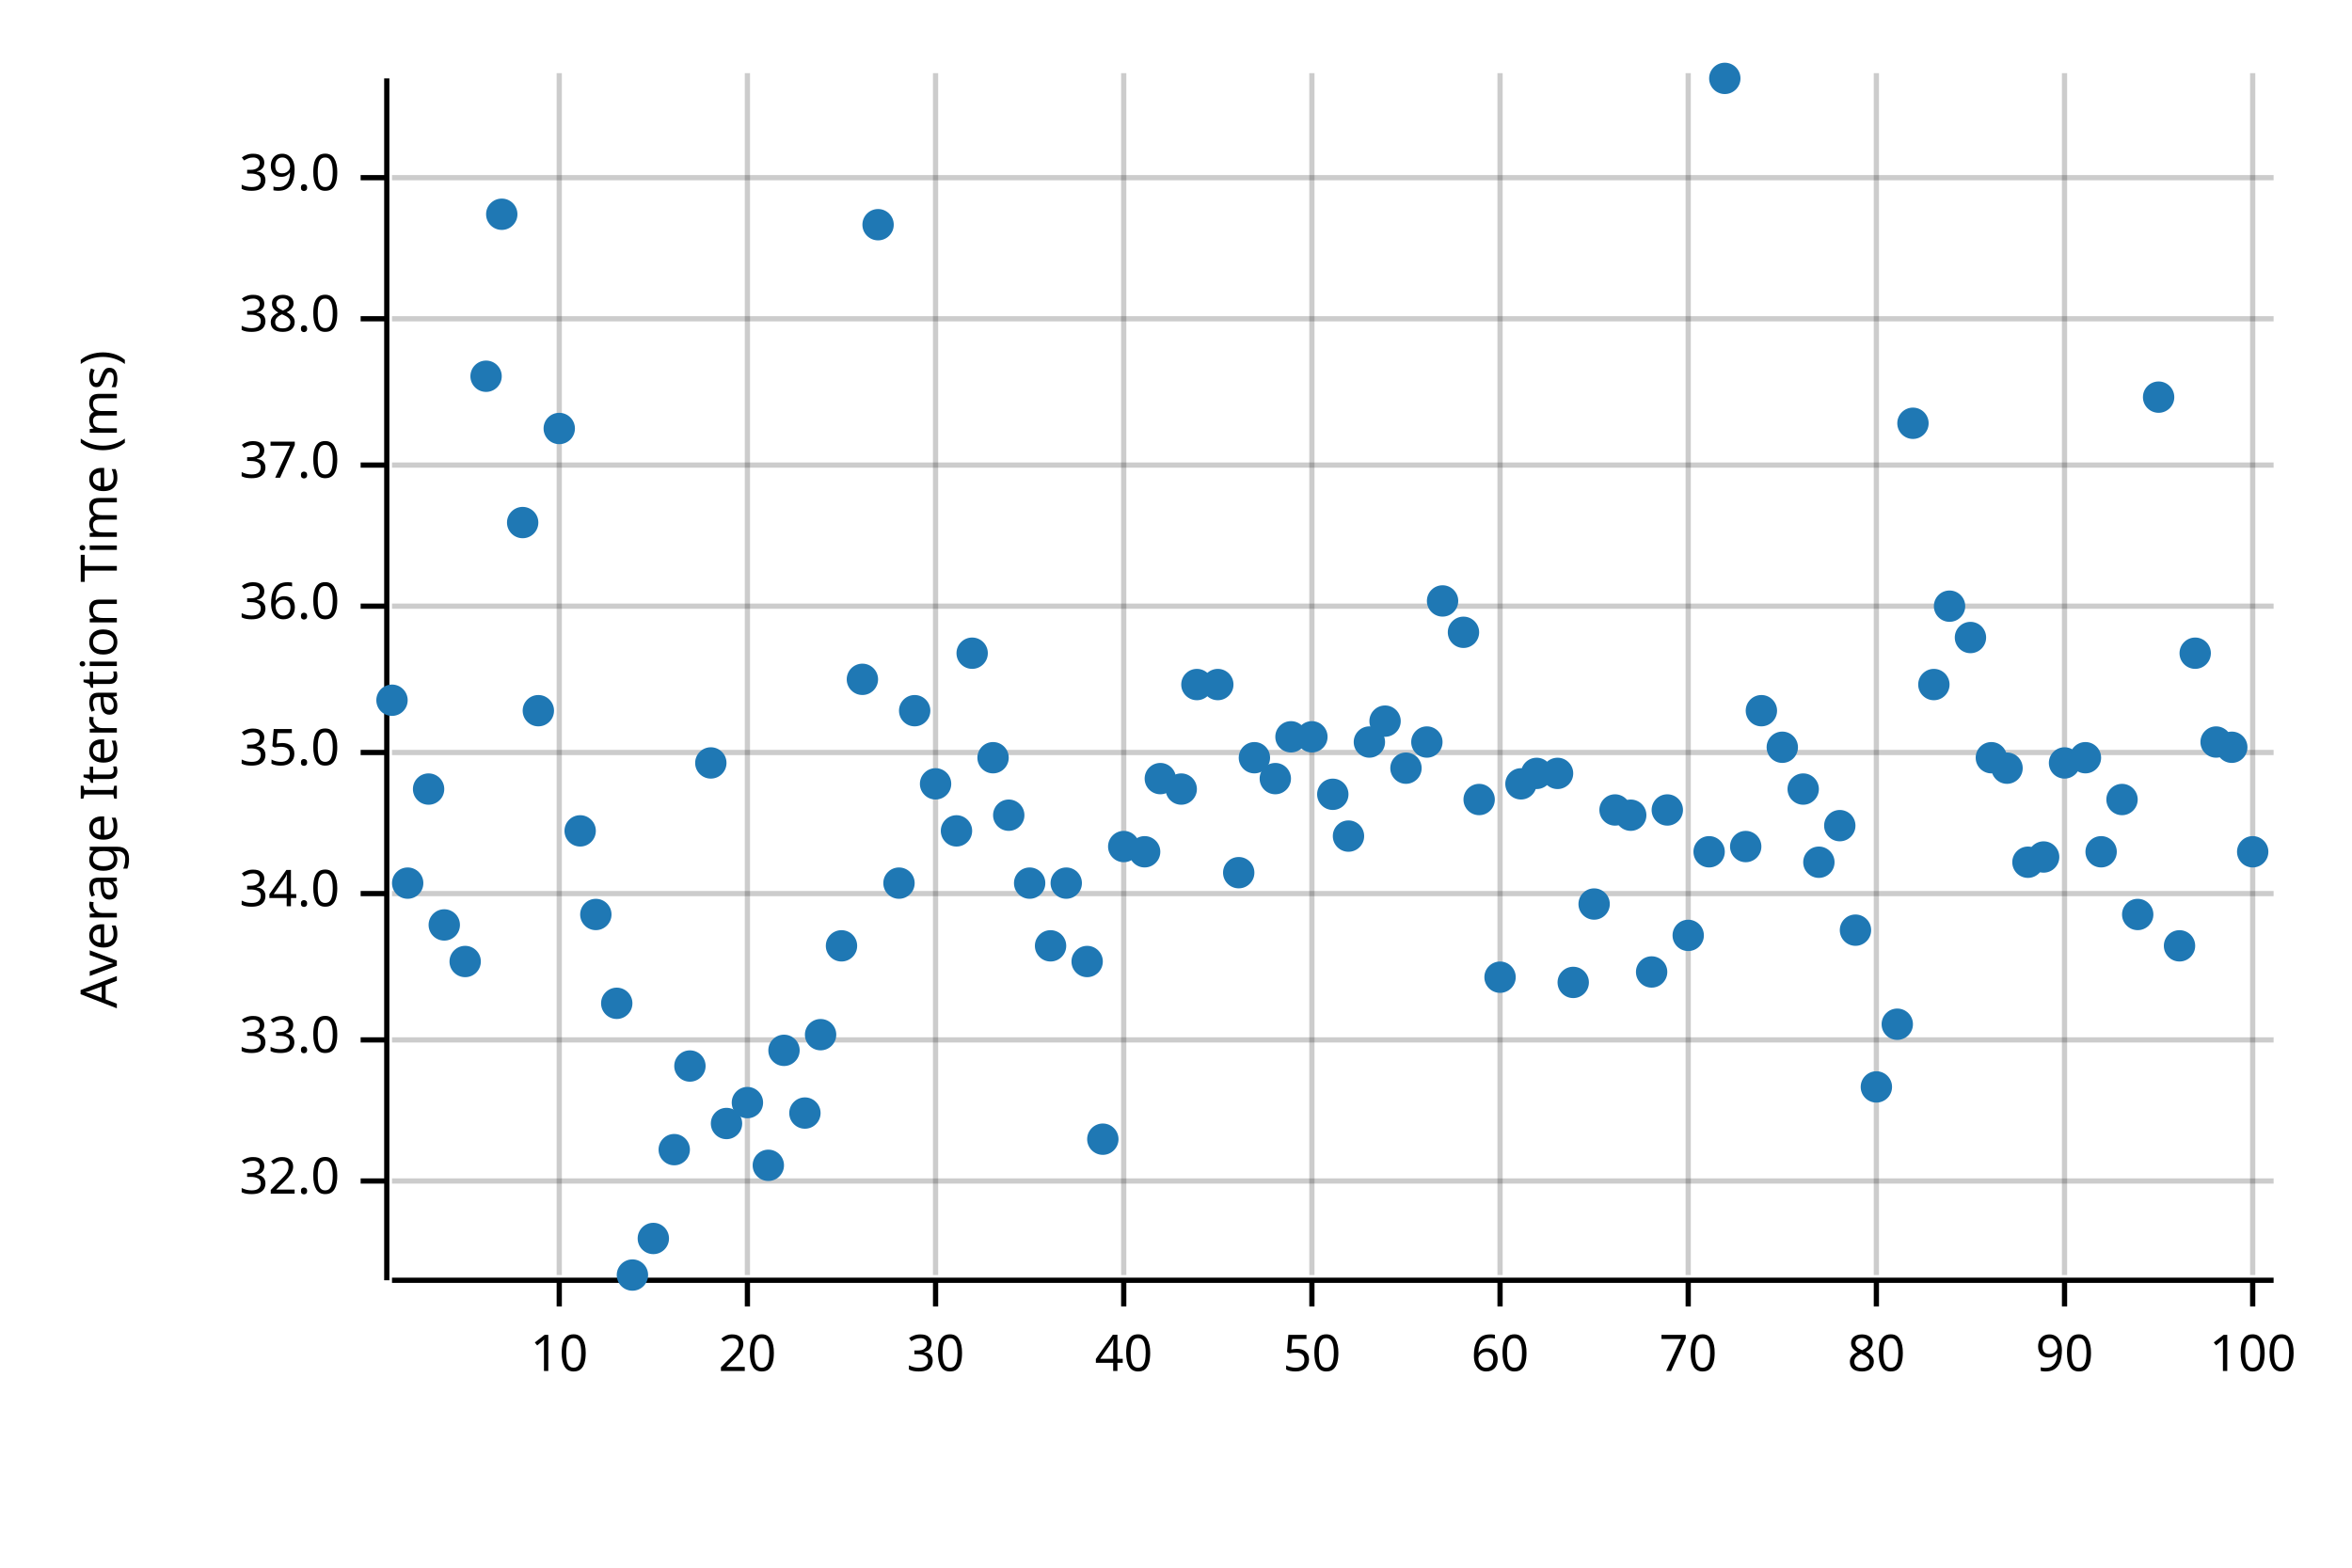
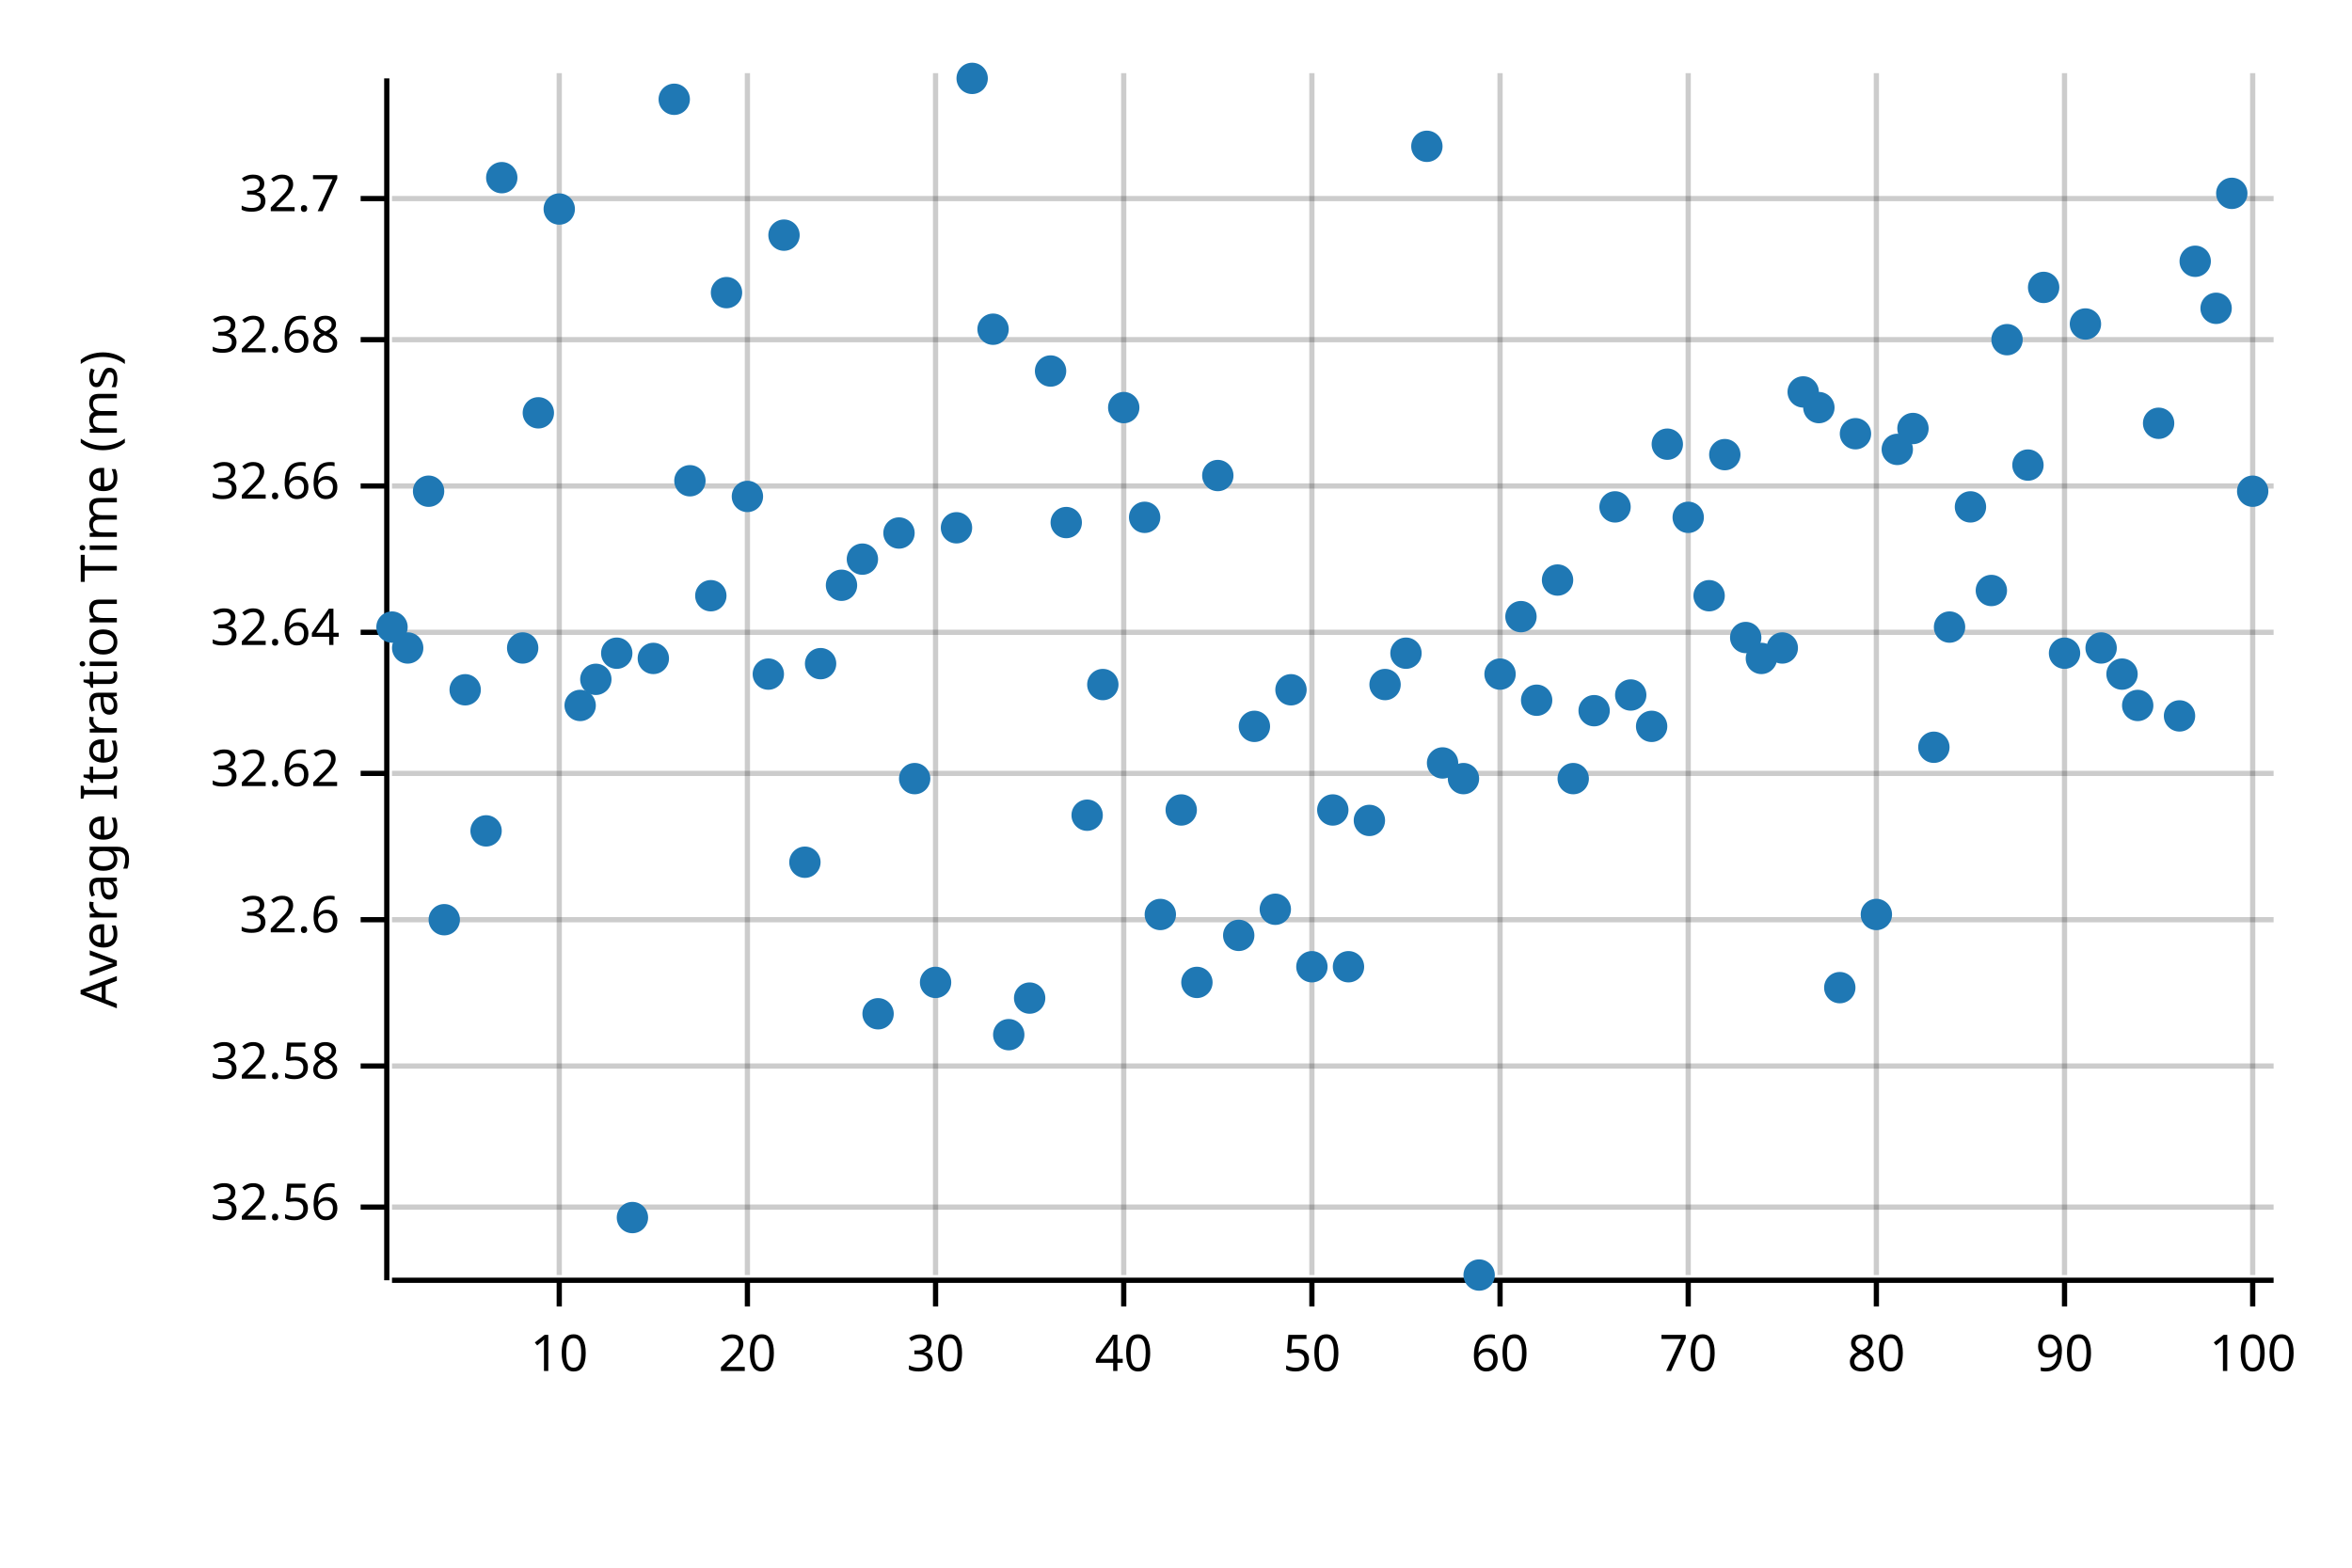
<svg xmlns="http://www.w3.org/2000/svg" width="450" height="300" viewBox="0 0 450 300">
  <text x="15" y="130" dy="0.76em" text-anchor="middle" font-family="sans-serif" font-size="9.677" opacity="1" fill="#000000" transform="rotate(270, 15, 130)">
Average Iteration Time (ms)
</text>
  <line opacity="0.2" stroke="#000000" stroke-width="1" x1="107" y1="244" x2="107" y2="14" />
  <line opacity="0.2" stroke="#000000" stroke-width="1" x1="143" y1="244" x2="143" y2="14" />
  <line opacity="0.2" stroke="#000000" stroke-width="1" x1="179" y1="244" x2="179" y2="14" />
  <line opacity="0.2" stroke="#000000" stroke-width="1" x1="215" y1="244" x2="215" y2="14" />
  <line opacity="0.2" stroke="#000000" stroke-width="1" x1="251" y1="244" x2="251" y2="14" />
  <line opacity="0.2" stroke="#000000" stroke-width="1" x1="287" y1="244" x2="287" y2="14" />
  <line opacity="0.2" stroke="#000000" stroke-width="1" x1="323" y1="244" x2="323" y2="14" />
  <line opacity="0.2" stroke="#000000" stroke-width="1" x1="359" y1="244" x2="359" y2="14" />
  <line opacity="0.2" stroke="#000000" stroke-width="1" x1="395" y1="244" x2="395" y2="14" />
  <line opacity="0.2" stroke="#000000" stroke-width="1" x1="431" y1="244" x2="431" y2="14" />
-   <line opacity="0.2" stroke="#000000" stroke-width="1" x1="75" y1="226" x2="435" y2="226" />
-   <line opacity="0.2" stroke="#000000" stroke-width="1" x1="75" y1="199" x2="435" y2="199" />
-   <line opacity="0.2" stroke="#000000" stroke-width="1" x1="75" y1="171" x2="435" y2="171" />
-   <line opacity="0.2" stroke="#000000" stroke-width="1" x1="75" y1="144" x2="435" y2="144" />
-   <line opacity="0.2" stroke="#000000" stroke-width="1" x1="75" y1="116" x2="435" y2="116" />
-   <line opacity="0.2" stroke="#000000" stroke-width="1" x1="75" y1="89" x2="435" y2="89" />
-   <line opacity="0.2" stroke="#000000" stroke-width="1" x1="75" y1="61" x2="435" y2="61" />
-   <line opacity="0.2" stroke="#000000" stroke-width="1" x1="75" y1="34" x2="435" y2="34" />
+   <line opacity="0.2" stroke="#000000" stroke-width="1" x1="75" y1="231" x2="435" y2="231" />
+   <line opacity="0.2" stroke="#000000" stroke-width="1" x1="75" y1="204" x2="435" y2="204" />
+   <line opacity="0.2" stroke="#000000" stroke-width="1" x1="75" y1="176" x2="435" y2="176" />
+   <line opacity="0.2" stroke="#000000" stroke-width="1" x1="75" y1="148" x2="435" y2="148" />
+   <line opacity="0.2" stroke="#000000" stroke-width="1" x1="75" y1="121" x2="435" y2="121" />
+   <line opacity="0.2" stroke="#000000" stroke-width="1" x1="75" y1="93" x2="435" y2="93" />
+   <line opacity="0.2" stroke="#000000" stroke-width="1" x1="75" y1="65" x2="435" y2="65" />
+   <line opacity="0.2" stroke="#000000" stroke-width="1" x1="75" y1="38" x2="435" y2="38" />
  <polyline fill="none" opacity="1" stroke="#000000" stroke-width="1" points="74,15 74,245 " />
-   <text x="65" y="226" dy="0.5ex" text-anchor="end" font-family="sans-serif" font-size="9.677" opacity="1" fill="#000000">
- 32.0
+   <text x="65" y="231" dy="0.5ex" text-anchor="end" font-family="sans-serif" font-size="9.677" opacity="1" fill="#000000">
+ 32.56
</text>
-   <polyline fill="none" opacity="1" stroke="#000000" stroke-width="1" points="69,226 74,226 " />
-   <text x="65" y="199" dy="0.5ex" text-anchor="end" font-family="sans-serif" font-size="9.677" opacity="1" fill="#000000">
- 33.0
+   <polyline fill="none" opacity="1" stroke="#000000" stroke-width="1" points="69,231 74,231 " />
+   <text x="65" y="204" dy="0.5ex" text-anchor="end" font-family="sans-serif" font-size="9.677" opacity="1" fill="#000000">
+ 32.58
</text>
-   <polyline fill="none" opacity="1" stroke="#000000" stroke-width="1" points="69,199 74,199 " />
-   <text x="65" y="171" dy="0.5ex" text-anchor="end" font-family="sans-serif" font-size="9.677" opacity="1" fill="#000000">
- 34.0
+   <polyline fill="none" opacity="1" stroke="#000000" stroke-width="1" points="69,204 74,204 " />
+   <text x="65" y="176" dy="0.5ex" text-anchor="end" font-family="sans-serif" font-size="9.677" opacity="1" fill="#000000">
+ 32.6
</text>
-   <polyline fill="none" opacity="1" stroke="#000000" stroke-width="1" points="69,171 74,171 " />
-   <text x="65" y="144" dy="0.5ex" text-anchor="end" font-family="sans-serif" font-size="9.677" opacity="1" fill="#000000">
- 35.0
+   <polyline fill="none" opacity="1" stroke="#000000" stroke-width="1" points="69,176 74,176 " />
+   <text x="65" y="148" dy="0.5ex" text-anchor="end" font-family="sans-serif" font-size="9.677" opacity="1" fill="#000000">
+ 32.62
</text>
-   <polyline fill="none" opacity="1" stroke="#000000" stroke-width="1" points="69,144 74,144 " />
-   <text x="65" y="116" dy="0.5ex" text-anchor="end" font-family="sans-serif" font-size="9.677" opacity="1" fill="#000000">
- 36.0
+   <polyline fill="none" opacity="1" stroke="#000000" stroke-width="1" points="69,148 74,148 " />
+   <text x="65" y="121" dy="0.5ex" text-anchor="end" font-family="sans-serif" font-size="9.677" opacity="1" fill="#000000">
+ 32.64
</text>
-   <polyline fill="none" opacity="1" stroke="#000000" stroke-width="1" points="69,116 74,116 " />
-   <text x="65" y="89" dy="0.5ex" text-anchor="end" font-family="sans-serif" font-size="9.677" opacity="1" fill="#000000">
- 37.0
+   <polyline fill="none" opacity="1" stroke="#000000" stroke-width="1" points="69,121 74,121 " />
+   <text x="65" y="93" dy="0.5ex" text-anchor="end" font-family="sans-serif" font-size="9.677" opacity="1" fill="#000000">
+ 32.66
</text>
-   <polyline fill="none" opacity="1" stroke="#000000" stroke-width="1" points="69,89 74,89 " />
-   <text x="65" y="61" dy="0.5ex" text-anchor="end" font-family="sans-serif" font-size="9.677" opacity="1" fill="#000000">
- 38.0
+   <polyline fill="none" opacity="1" stroke="#000000" stroke-width="1" points="69,93 74,93 " />
+   <text x="65" y="65" dy="0.5ex" text-anchor="end" font-family="sans-serif" font-size="9.677" opacity="1" fill="#000000">
+ 32.68
</text>
-   <polyline fill="none" opacity="1" stroke="#000000" stroke-width="1" points="69,61 74,61 " />
-   <text x="65" y="34" dy="0.5ex" text-anchor="end" font-family="sans-serif" font-size="9.677" opacity="1" fill="#000000">
- 39.0
+   <polyline fill="none" opacity="1" stroke="#000000" stroke-width="1" points="69,65 74,65 " />
+   <text x="65" y="38" dy="0.5ex" text-anchor="end" font-family="sans-serif" font-size="9.677" opacity="1" fill="#000000">
+ 32.7
</text>
-   <polyline fill="none" opacity="1" stroke="#000000" stroke-width="1" points="69,34 74,34 " />
+   <polyline fill="none" opacity="1" stroke="#000000" stroke-width="1" points="69,38 74,38 " />
  <polyline fill="none" opacity="1" stroke="#000000" stroke-width="1" points="75,245 435,245 " />
  <text x="107" y="255" dy="0.76em" text-anchor="middle" font-family="sans-serif" font-size="9.677" opacity="1" fill="#000000">
10
</text>
  <polyline fill="none" opacity="1" stroke="#000000" stroke-width="1" points="107,245 107,250 " />
  <text x="143" y="255" dy="0.76em" text-anchor="middle" font-family="sans-serif" font-size="9.677" opacity="1" fill="#000000">
20
</text>
  <polyline fill="none" opacity="1" stroke="#000000" stroke-width="1" points="143,245 143,250 " />
  <text x="179" y="255" dy="0.76em" text-anchor="middle" font-family="sans-serif" font-size="9.677" opacity="1" fill="#000000">
30
</text>
  <polyline fill="none" opacity="1" stroke="#000000" stroke-width="1" points="179,245 179,250 " />
  <text x="215" y="255" dy="0.76em" text-anchor="middle" font-family="sans-serif" font-size="9.677" opacity="1" fill="#000000">
40
</text>
  <polyline fill="none" opacity="1" stroke="#000000" stroke-width="1" points="215,245 215,250 " />
  <text x="251" y="255" dy="0.76em" text-anchor="middle" font-family="sans-serif" font-size="9.677" opacity="1" fill="#000000">
50
</text>
  <polyline fill="none" opacity="1" stroke="#000000" stroke-width="1" points="251,245 251,250 " />
  <text x="287" y="255" dy="0.76em" text-anchor="middle" font-family="sans-serif" font-size="9.677" opacity="1" fill="#000000">
60
</text>
  <polyline fill="none" opacity="1" stroke="#000000" stroke-width="1" points="287,245 287,250 " />
  <text x="323" y="255" dy="0.76em" text-anchor="middle" font-family="sans-serif" font-size="9.677" opacity="1" fill="#000000">
70
</text>
  <polyline fill="none" opacity="1" stroke="#000000" stroke-width="1" points="323,245 323,250 " />
  <text x="359" y="255" dy="0.76em" text-anchor="middle" font-family="sans-serif" font-size="9.677" opacity="1" fill="#000000">
80
</text>
  <polyline fill="none" opacity="1" stroke="#000000" stroke-width="1" points="359,245 359,250 " />
  <text x="395" y="255" dy="0.76em" text-anchor="middle" font-family="sans-serif" font-size="9.677" opacity="1" fill="#000000">
90
</text>
  <polyline fill="none" opacity="1" stroke="#000000" stroke-width="1" points="395,245 395,250 " />
  <text x="431" y="255" dy="0.76em" text-anchor="middle" font-family="sans-serif" font-size="9.677" opacity="1" fill="#000000">
100
</text>
  <polyline fill="none" opacity="1" stroke="#000000" stroke-width="1" points="431,245 431,250 " />
-   <circle cx="75" cy="134" r="3" opacity="1" fill="#1F78B4" stroke="none" stroke-width="1" />
-   <circle cx="78" cy="169" r="3" opacity="1" fill="#1F78B4" stroke="none" stroke-width="1" />
-   <circle cx="82" cy="151" r="3" opacity="1" fill="#1F78B4" stroke="none" stroke-width="1" />
-   <circle cx="85" cy="177" r="3" opacity="1" fill="#1F78B4" stroke="none" stroke-width="1" />
-   <circle cx="89" cy="184" r="3" opacity="1" fill="#1F78B4" stroke="none" stroke-width="1" />
-   <circle cx="93" cy="72" r="3" opacity="1" fill="#1F78B4" stroke="none" stroke-width="1" />
-   <circle cx="96" cy="41" r="3" opacity="1" fill="#1F78B4" stroke="none" stroke-width="1" />
-   <circle cx="100" cy="100" r="3" opacity="1" fill="#1F78B4" stroke="none" stroke-width="1" />
-   <circle cx="103" cy="136" r="3" opacity="1" fill="#1F78B4" stroke="none" stroke-width="1" />
-   <circle cx="107" cy="82" r="3" opacity="1" fill="#1F78B4" stroke="none" stroke-width="1" />
-   <circle cx="111" cy="159" r="3" opacity="1" fill="#1F78B4" stroke="none" stroke-width="1" />
-   <circle cx="114" cy="175" r="3" opacity="1" fill="#1F78B4" stroke="none" stroke-width="1" />
-   <circle cx="118" cy="192" r="3" opacity="1" fill="#1F78B4" stroke="none" stroke-width="1" />
-   <circle cx="121" cy="244" r="3" opacity="1" fill="#1F78B4" stroke="none" stroke-width="1" />
-   <circle cx="125" cy="237" r="3" opacity="1" fill="#1F78B4" stroke="none" stroke-width="1" />
-   <circle cx="129" cy="220" r="3" opacity="1" fill="#1F78B4" stroke="none" stroke-width="1" />
-   <circle cx="132" cy="204" r="3" opacity="1" fill="#1F78B4" stroke="none" stroke-width="1" />
-   <circle cx="136" cy="146" r="3" opacity="1" fill="#1F78B4" stroke="none" stroke-width="1" />
-   <circle cx="139" cy="215" r="3" opacity="1" fill="#1F78B4" stroke="none" stroke-width="1" />
-   <circle cx="143" cy="211" r="3" opacity="1" fill="#1F78B4" stroke="none" stroke-width="1" />
-   <circle cx="147" cy="223" r="3" opacity="1" fill="#1F78B4" stroke="none" stroke-width="1" />
-   <circle cx="150" cy="201" r="3" opacity="1" fill="#1F78B4" stroke="none" stroke-width="1" />
-   <circle cx="154" cy="213" r="3" opacity="1" fill="#1F78B4" stroke="none" stroke-width="1" />
-   <circle cx="157" cy="198" r="3" opacity="1" fill="#1F78B4" stroke="none" stroke-width="1" />
-   <circle cx="161" cy="181" r="3" opacity="1" fill="#1F78B4" stroke="none" stroke-width="1" />
-   <circle cx="165" cy="130" r="3" opacity="1" fill="#1F78B4" stroke="none" stroke-width="1" />
-   <circle cx="168" cy="43" r="3" opacity="1" fill="#1F78B4" stroke="none" stroke-width="1" />
-   <circle cx="172" cy="169" r="3" opacity="1" fill="#1F78B4" stroke="none" stroke-width="1" />
-   <circle cx="175" cy="136" r="3" opacity="1" fill="#1F78B4" stroke="none" stroke-width="1" />
-   <circle cx="179" cy="150" r="3" opacity="1" fill="#1F78B4" stroke="none" stroke-width="1" />
-   <circle cx="183" cy="159" r="3" opacity="1" fill="#1F78B4" stroke="none" stroke-width="1" />
-   <circle cx="186" cy="125" r="3" opacity="1" fill="#1F78B4" stroke="none" stroke-width="1" />
-   <circle cx="190" cy="145" r="3" opacity="1" fill="#1F78B4" stroke="none" stroke-width="1" />
-   <circle cx="193" cy="156" r="3" opacity="1" fill="#1F78B4" stroke="none" stroke-width="1" />
-   <circle cx="197" cy="169" r="3" opacity="1" fill="#1F78B4" stroke="none" stroke-width="1" />
-   <circle cx="201" cy="181" r="3" opacity="1" fill="#1F78B4" stroke="none" stroke-width="1" />
-   <circle cx="204" cy="169" r="3" opacity="1" fill="#1F78B4" stroke="none" stroke-width="1" />
-   <circle cx="208" cy="184" r="3" opacity="1" fill="#1F78B4" stroke="none" stroke-width="1" />
-   <circle cx="211" cy="218" r="3" opacity="1" fill="#1F78B4" stroke="none" stroke-width="1" />
-   <circle cx="215" cy="162" r="3" opacity="1" fill="#1F78B4" stroke="none" stroke-width="1" />
-   <circle cx="219" cy="163" r="3" opacity="1" fill="#1F78B4" stroke="none" stroke-width="1" />
-   <circle cx="222" cy="149" r="3" opacity="1" fill="#1F78B4" stroke="none" stroke-width="1" />
-   <circle cx="226" cy="151" r="3" opacity="1" fill="#1F78B4" stroke="none" stroke-width="1" />
-   <circle cx="229" cy="131" r="3" opacity="1" fill="#1F78B4" stroke="none" stroke-width="1" />
-   <circle cx="233" cy="131" r="3" opacity="1" fill="#1F78B4" stroke="none" stroke-width="1" />
-   <circle cx="237" cy="167" r="3" opacity="1" fill="#1F78B4" stroke="none" stroke-width="1" />
-   <circle cx="240" cy="145" r="3" opacity="1" fill="#1F78B4" stroke="none" stroke-width="1" />
-   <circle cx="244" cy="149" r="3" opacity="1" fill="#1F78B4" stroke="none" stroke-width="1" />
-   <circle cx="247" cy="141" r="3" opacity="1" fill="#1F78B4" stroke="none" stroke-width="1" />
-   <circle cx="251" cy="141" r="3" opacity="1" fill="#1F78B4" stroke="none" stroke-width="1" />
-   <circle cx="255" cy="152" r="3" opacity="1" fill="#1F78B4" stroke="none" stroke-width="1" />
-   <circle cx="258" cy="160" r="3" opacity="1" fill="#1F78B4" stroke="none" stroke-width="1" />
-   <circle cx="262" cy="142" r="3" opacity="1" fill="#1F78B4" stroke="none" stroke-width="1" />
-   <circle cx="265" cy="138" r="3" opacity="1" fill="#1F78B4" stroke="none" stroke-width="1" />
-   <circle cx="269" cy="147" r="3" opacity="1" fill="#1F78B4" stroke="none" stroke-width="1" />
-   <circle cx="273" cy="142" r="3" opacity="1" fill="#1F78B4" stroke="none" stroke-width="1" />
-   <circle cx="276" cy="115" r="3" opacity="1" fill="#1F78B4" stroke="none" stroke-width="1" />
-   <circle cx="280" cy="121" r="3" opacity="1" fill="#1F78B4" stroke="none" stroke-width="1" />
-   <circle cx="283" cy="153" r="3" opacity="1" fill="#1F78B4" stroke="none" stroke-width="1" />
-   <circle cx="287" cy="187" r="3" opacity="1" fill="#1F78B4" stroke="none" stroke-width="1" />
-   <circle cx="291" cy="150" r="3" opacity="1" fill="#1F78B4" stroke="none" stroke-width="1" />
-   <circle cx="294" cy="148" r="3" opacity="1" fill="#1F78B4" stroke="none" stroke-width="1" />
-   <circle cx="298" cy="148" r="3" opacity="1" fill="#1F78B4" stroke="none" stroke-width="1" />
-   <circle cx="301" cy="188" r="3" opacity="1" fill="#1F78B4" stroke="none" stroke-width="1" />
-   <circle cx="305" cy="173" r="3" opacity="1" fill="#1F78B4" stroke="none" stroke-width="1" />
-   <circle cx="309" cy="155" r="3" opacity="1" fill="#1F78B4" stroke="none" stroke-width="1" />
-   <circle cx="312" cy="156" r="3" opacity="1" fill="#1F78B4" stroke="none" stroke-width="1" />
-   <circle cx="316" cy="186" r="3" opacity="1" fill="#1F78B4" stroke="none" stroke-width="1" />
-   <circle cx="319" cy="155" r="3" opacity="1" fill="#1F78B4" stroke="none" stroke-width="1" />
-   <circle cx="323" cy="179" r="3" opacity="1" fill="#1F78B4" stroke="none" stroke-width="1" />
-   <circle cx="327" cy="163" r="3" opacity="1" fill="#1F78B4" stroke="none" stroke-width="1" />
-   <circle cx="330" cy="15" r="3" opacity="1" fill="#1F78B4" stroke="none" stroke-width="1" />
-   <circle cx="334" cy="162" r="3" opacity="1" fill="#1F78B4" stroke="none" stroke-width="1" />
-   <circle cx="337" cy="136" r="3" opacity="1" fill="#1F78B4" stroke="none" stroke-width="1" />
-   <circle cx="341" cy="143" r="3" opacity="1" fill="#1F78B4" stroke="none" stroke-width="1" />
-   <circle cx="345" cy="151" r="3" opacity="1" fill="#1F78B4" stroke="none" stroke-width="1" />
-   <circle cx="348" cy="165" r="3" opacity="1" fill="#1F78B4" stroke="none" stroke-width="1" />
-   <circle cx="352" cy="158" r="3" opacity="1" fill="#1F78B4" stroke="none" stroke-width="1" />
-   <circle cx="355" cy="178" r="3" opacity="1" fill="#1F78B4" stroke="none" stroke-width="1" />
-   <circle cx="359" cy="208" r="3" opacity="1" fill="#1F78B4" stroke="none" stroke-width="1" />
-   <circle cx="363" cy="196" r="3" opacity="1" fill="#1F78B4" stroke="none" stroke-width="1" />
-   <circle cx="366" cy="81" r="3" opacity="1" fill="#1F78B4" stroke="none" stroke-width="1" />
-   <circle cx="370" cy="131" r="3" opacity="1" fill="#1F78B4" stroke="none" stroke-width="1" />
-   <circle cx="373" cy="116" r="3" opacity="1" fill="#1F78B4" stroke="none" stroke-width="1" />
-   <circle cx="377" cy="122" r="3" opacity="1" fill="#1F78B4" stroke="none" stroke-width="1" />
-   <circle cx="381" cy="145" r="3" opacity="1" fill="#1F78B4" stroke="none" stroke-width="1" />
-   <circle cx="384" cy="147" r="3" opacity="1" fill="#1F78B4" stroke="none" stroke-width="1" />
-   <circle cx="388" cy="165" r="3" opacity="1" fill="#1F78B4" stroke="none" stroke-width="1" />
-   <circle cx="391" cy="164" r="3" opacity="1" fill="#1F78B4" stroke="none" stroke-width="1" />
-   <circle cx="395" cy="146" r="3" opacity="1" fill="#1F78B4" stroke="none" stroke-width="1" />
-   <circle cx="399" cy="145" r="3" opacity="1" fill="#1F78B4" stroke="none" stroke-width="1" />
-   <circle cx="402" cy="163" r="3" opacity="1" fill="#1F78B4" stroke="none" stroke-width="1" />
-   <circle cx="406" cy="153" r="3" opacity="1" fill="#1F78B4" stroke="none" stroke-width="1" />
-   <circle cx="409" cy="175" r="3" opacity="1" fill="#1F78B4" stroke="none" stroke-width="1" />
-   <circle cx="413" cy="76" r="3" opacity="1" fill="#1F78B4" stroke="none" stroke-width="1" />
-   <circle cx="417" cy="181" r="3" opacity="1" fill="#1F78B4" stroke="none" stroke-width="1" />
-   <circle cx="420" cy="125" r="3" opacity="1" fill="#1F78B4" stroke="none" stroke-width="1" />
-   <circle cx="424" cy="142" r="3" opacity="1" fill="#1F78B4" stroke="none" stroke-width="1" />
-   <circle cx="427" cy="143" r="3" opacity="1" fill="#1F78B4" stroke="none" stroke-width="1" />
-   <circle cx="431" cy="163" r="3" opacity="1" fill="#1F78B4" stroke="none" stroke-width="1" />
+   <circle cx="75" cy="120" r="3" opacity="1" fill="#1F78B4" stroke="none" stroke-width="1" />
+   <circle cx="78" cy="124" r="3" opacity="1" fill="#1F78B4" stroke="none" stroke-width="1" />
+   <circle cx="82" cy="94" r="3" opacity="1" fill="#1F78B4" stroke="none" stroke-width="1" />
+   <circle cx="85" cy="176" r="3" opacity="1" fill="#1F78B4" stroke="none" stroke-width="1" />
+   <circle cx="89" cy="132" r="3" opacity="1" fill="#1F78B4" stroke="none" stroke-width="1" />
+   <circle cx="93" cy="159" r="3" opacity="1" fill="#1F78B4" stroke="none" stroke-width="1" />
+   <circle cx="96" cy="34" r="3" opacity="1" fill="#1F78B4" stroke="none" stroke-width="1" />
+   <circle cx="100" cy="124" r="3" opacity="1" fill="#1F78B4" stroke="none" stroke-width="1" />
+   <circle cx="103" cy="79" r="3" opacity="1" fill="#1F78B4" stroke="none" stroke-width="1" />
+   <circle cx="107" cy="40" r="3" opacity="1" fill="#1F78B4" stroke="none" stroke-width="1" />
+   <circle cx="111" cy="135" r="3" opacity="1" fill="#1F78B4" stroke="none" stroke-width="1" />
+   <circle cx="114" cy="130" r="3" opacity="1" fill="#1F78B4" stroke="none" stroke-width="1" />
+   <circle cx="118" cy="125" r="3" opacity="1" fill="#1F78B4" stroke="none" stroke-width="1" />
+   <circle cx="121" cy="233" r="3" opacity="1" fill="#1F78B4" stroke="none" stroke-width="1" />
+   <circle cx="125" cy="126" r="3" opacity="1" fill="#1F78B4" stroke="none" stroke-width="1" />
+   <circle cx="129" cy="19" r="3" opacity="1" fill="#1F78B4" stroke="none" stroke-width="1" />
+   <circle cx="132" cy="92" r="3" opacity="1" fill="#1F78B4" stroke="none" stroke-width="1" />
+   <circle cx="136" cy="114" r="3" opacity="1" fill="#1F78B4" stroke="none" stroke-width="1" />
+   <circle cx="139" cy="56" r="3" opacity="1" fill="#1F78B4" stroke="none" stroke-width="1" />
+   <circle cx="143" cy="95" r="3" opacity="1" fill="#1F78B4" stroke="none" stroke-width="1" />
+   <circle cx="147" cy="129" r="3" opacity="1" fill="#1F78B4" stroke="none" stroke-width="1" />
+   <circle cx="150" cy="45" r="3" opacity="1" fill="#1F78B4" stroke="none" stroke-width="1" />
+   <circle cx="154" cy="165" r="3" opacity="1" fill="#1F78B4" stroke="none" stroke-width="1" />
+   <circle cx="157" cy="127" r="3" opacity="1" fill="#1F78B4" stroke="none" stroke-width="1" />
+   <circle cx="161" cy="112" r="3" opacity="1" fill="#1F78B4" stroke="none" stroke-width="1" />
+   <circle cx="165" cy="107" r="3" opacity="1" fill="#1F78B4" stroke="none" stroke-width="1" />
+   <circle cx="168" cy="194" r="3" opacity="1" fill="#1F78B4" stroke="none" stroke-width="1" />
+   <circle cx="172" cy="102" r="3" opacity="1" fill="#1F78B4" stroke="none" stroke-width="1" />
+   <circle cx="175" cy="149" r="3" opacity="1" fill="#1F78B4" stroke="none" stroke-width="1" />
+   <circle cx="179" cy="188" r="3" opacity="1" fill="#1F78B4" stroke="none" stroke-width="1" />
+   <circle cx="183" cy="101" r="3" opacity="1" fill="#1F78B4" stroke="none" stroke-width="1" />
+   <circle cx="186" cy="15" r="3" opacity="1" fill="#1F78B4" stroke="none" stroke-width="1" />
+   <circle cx="190" cy="63" r="3" opacity="1" fill="#1F78B4" stroke="none" stroke-width="1" />
+   <circle cx="193" cy="198" r="3" opacity="1" fill="#1F78B4" stroke="none" stroke-width="1" />
+   <circle cx="197" cy="191" r="3" opacity="1" fill="#1F78B4" stroke="none" stroke-width="1" />
+   <circle cx="201" cy="71" r="3" opacity="1" fill="#1F78B4" stroke="none" stroke-width="1" />
+   <circle cx="204" cy="100" r="3" opacity="1" fill="#1F78B4" stroke="none" stroke-width="1" />
+   <circle cx="208" cy="156" r="3" opacity="1" fill="#1F78B4" stroke="none" stroke-width="1" />
+   <circle cx="211" cy="131" r="3" opacity="1" fill="#1F78B4" stroke="none" stroke-width="1" />
+   <circle cx="215" cy="78" r="3" opacity="1" fill="#1F78B4" stroke="none" stroke-width="1" />
+   <circle cx="219" cy="99" r="3" opacity="1" fill="#1F78B4" stroke="none" stroke-width="1" />
+   <circle cx="222" cy="175" r="3" opacity="1" fill="#1F78B4" stroke="none" stroke-width="1" />
+   <circle cx="226" cy="155" r="3" opacity="1" fill="#1F78B4" stroke="none" stroke-width="1" />
+   <circle cx="229" cy="188" r="3" opacity="1" fill="#1F78B4" stroke="none" stroke-width="1" />
+   <circle cx="233" cy="91" r="3" opacity="1" fill="#1F78B4" stroke="none" stroke-width="1" />
+   <circle cx="237" cy="179" r="3" opacity="1" fill="#1F78B4" stroke="none" stroke-width="1" />
+   <circle cx="240" cy="139" r="3" opacity="1" fill="#1F78B4" stroke="none" stroke-width="1" />
+   <circle cx="244" cy="174" r="3" opacity="1" fill="#1F78B4" stroke="none" stroke-width="1" />
+   <circle cx="247" cy="132" r="3" opacity="1" fill="#1F78B4" stroke="none" stroke-width="1" />
+   <circle cx="251" cy="185" r="3" opacity="1" fill="#1F78B4" stroke="none" stroke-width="1" />
+   <circle cx="255" cy="155" r="3" opacity="1" fill="#1F78B4" stroke="none" stroke-width="1" />
+   <circle cx="258" cy="185" r="3" opacity="1" fill="#1F78B4" stroke="none" stroke-width="1" />
+   <circle cx="262" cy="157" r="3" opacity="1" fill="#1F78B4" stroke="none" stroke-width="1" />
+   <circle cx="265" cy="131" r="3" opacity="1" fill="#1F78B4" stroke="none" stroke-width="1" />
+   <circle cx="269" cy="125" r="3" opacity="1" fill="#1F78B4" stroke="none" stroke-width="1" />
+   <circle cx="273" cy="28" r="3" opacity="1" fill="#1F78B4" stroke="none" stroke-width="1" />
+   <circle cx="276" cy="146" r="3" opacity="1" fill="#1F78B4" stroke="none" stroke-width="1" />
+   <circle cx="280" cy="149" r="3" opacity="1" fill="#1F78B4" stroke="none" stroke-width="1" />
+   <circle cx="283" cy="244" r="3" opacity="1" fill="#1F78B4" stroke="none" stroke-width="1" />
+   <circle cx="287" cy="129" r="3" opacity="1" fill="#1F78B4" stroke="none" stroke-width="1" />
+   <circle cx="291" cy="118" r="3" opacity="1" fill="#1F78B4" stroke="none" stroke-width="1" />
+   <circle cx="294" cy="134" r="3" opacity="1" fill="#1F78B4" stroke="none" stroke-width="1" />
+   <circle cx="298" cy="111" r="3" opacity="1" fill="#1F78B4" stroke="none" stroke-width="1" />
+   <circle cx="301" cy="149" r="3" opacity="1" fill="#1F78B4" stroke="none" stroke-width="1" />
+   <circle cx="305" cy="136" r="3" opacity="1" fill="#1F78B4" stroke="none" stroke-width="1" />
+   <circle cx="309" cy="97" r="3" opacity="1" fill="#1F78B4" stroke="none" stroke-width="1" />
+   <circle cx="312" cy="133" r="3" opacity="1" fill="#1F78B4" stroke="none" stroke-width="1" />
+   <circle cx="316" cy="139" r="3" opacity="1" fill="#1F78B4" stroke="none" stroke-width="1" />
+   <circle cx="319" cy="85" r="3" opacity="1" fill="#1F78B4" stroke="none" stroke-width="1" />
+   <circle cx="323" cy="99" r="3" opacity="1" fill="#1F78B4" stroke="none" stroke-width="1" />
+   <circle cx="327" cy="114" r="3" opacity="1" fill="#1F78B4" stroke="none" stroke-width="1" />
+   <circle cx="330" cy="87" r="3" opacity="1" fill="#1F78B4" stroke="none" stroke-width="1" />
+   <circle cx="334" cy="122" r="3" opacity="1" fill="#1F78B4" stroke="none" stroke-width="1" />
+   <circle cx="337" cy="126" r="3" opacity="1" fill="#1F78B4" stroke="none" stroke-width="1" />
+   <circle cx="341" cy="124" r="3" opacity="1" fill="#1F78B4" stroke="none" stroke-width="1" />
+   <circle cx="345" cy="75" r="3" opacity="1" fill="#1F78B4" stroke="none" stroke-width="1" />
+   <circle cx="348" cy="78" r="3" opacity="1" fill="#1F78B4" stroke="none" stroke-width="1" />
+   <circle cx="352" cy="189" r="3" opacity="1" fill="#1F78B4" stroke="none" stroke-width="1" />
+   <circle cx="355" cy="83" r="3" opacity="1" fill="#1F78B4" stroke="none" stroke-width="1" />
+   <circle cx="359" cy="175" r="3" opacity="1" fill="#1F78B4" stroke="none" stroke-width="1" />
+   <circle cx="363" cy="86" r="3" opacity="1" fill="#1F78B4" stroke="none" stroke-width="1" />
+   <circle cx="366" cy="82" r="3" opacity="1" fill="#1F78B4" stroke="none" stroke-width="1" />
+   <circle cx="370" cy="143" r="3" opacity="1" fill="#1F78B4" stroke="none" stroke-width="1" />
+   <circle cx="373" cy="120" r="3" opacity="1" fill="#1F78B4" stroke="none" stroke-width="1" />
+   <circle cx="377" cy="97" r="3" opacity="1" fill="#1F78B4" stroke="none" stroke-width="1" />
+   <circle cx="381" cy="113" r="3" opacity="1" fill="#1F78B4" stroke="none" stroke-width="1" />
+   <circle cx="384" cy="65" r="3" opacity="1" fill="#1F78B4" stroke="none" stroke-width="1" />
+   <circle cx="388" cy="89" r="3" opacity="1" fill="#1F78B4" stroke="none" stroke-width="1" />
+   <circle cx="391" cy="55" r="3" opacity="1" fill="#1F78B4" stroke="none" stroke-width="1" />
+   <circle cx="395" cy="125" r="3" opacity="1" fill="#1F78B4" stroke="none" stroke-width="1" />
+   <circle cx="399" cy="62" r="3" opacity="1" fill="#1F78B4" stroke="none" stroke-width="1" />
+   <circle cx="402" cy="124" r="3" opacity="1" fill="#1F78B4" stroke="none" stroke-width="1" />
+   <circle cx="406" cy="129" r="3" opacity="1" fill="#1F78B4" stroke="none" stroke-width="1" />
+   <circle cx="409" cy="135" r="3" opacity="1" fill="#1F78B4" stroke="none" stroke-width="1" />
+   <circle cx="413" cy="81" r="3" opacity="1" fill="#1F78B4" stroke="none" stroke-width="1" />
+   <circle cx="417" cy="137" r="3" opacity="1" fill="#1F78B4" stroke="none" stroke-width="1" />
+   <circle cx="420" cy="50" r="3" opacity="1" fill="#1F78B4" stroke="none" stroke-width="1" />
+   <circle cx="424" cy="59" r="3" opacity="1" fill="#1F78B4" stroke="none" stroke-width="1" />
+   <circle cx="427" cy="37" r="3" opacity="1" fill="#1F78B4" stroke="none" stroke-width="1" />
+   <circle cx="431" cy="94" r="3" opacity="1" fill="#1F78B4" stroke="none" stroke-width="1" />
</svg>
